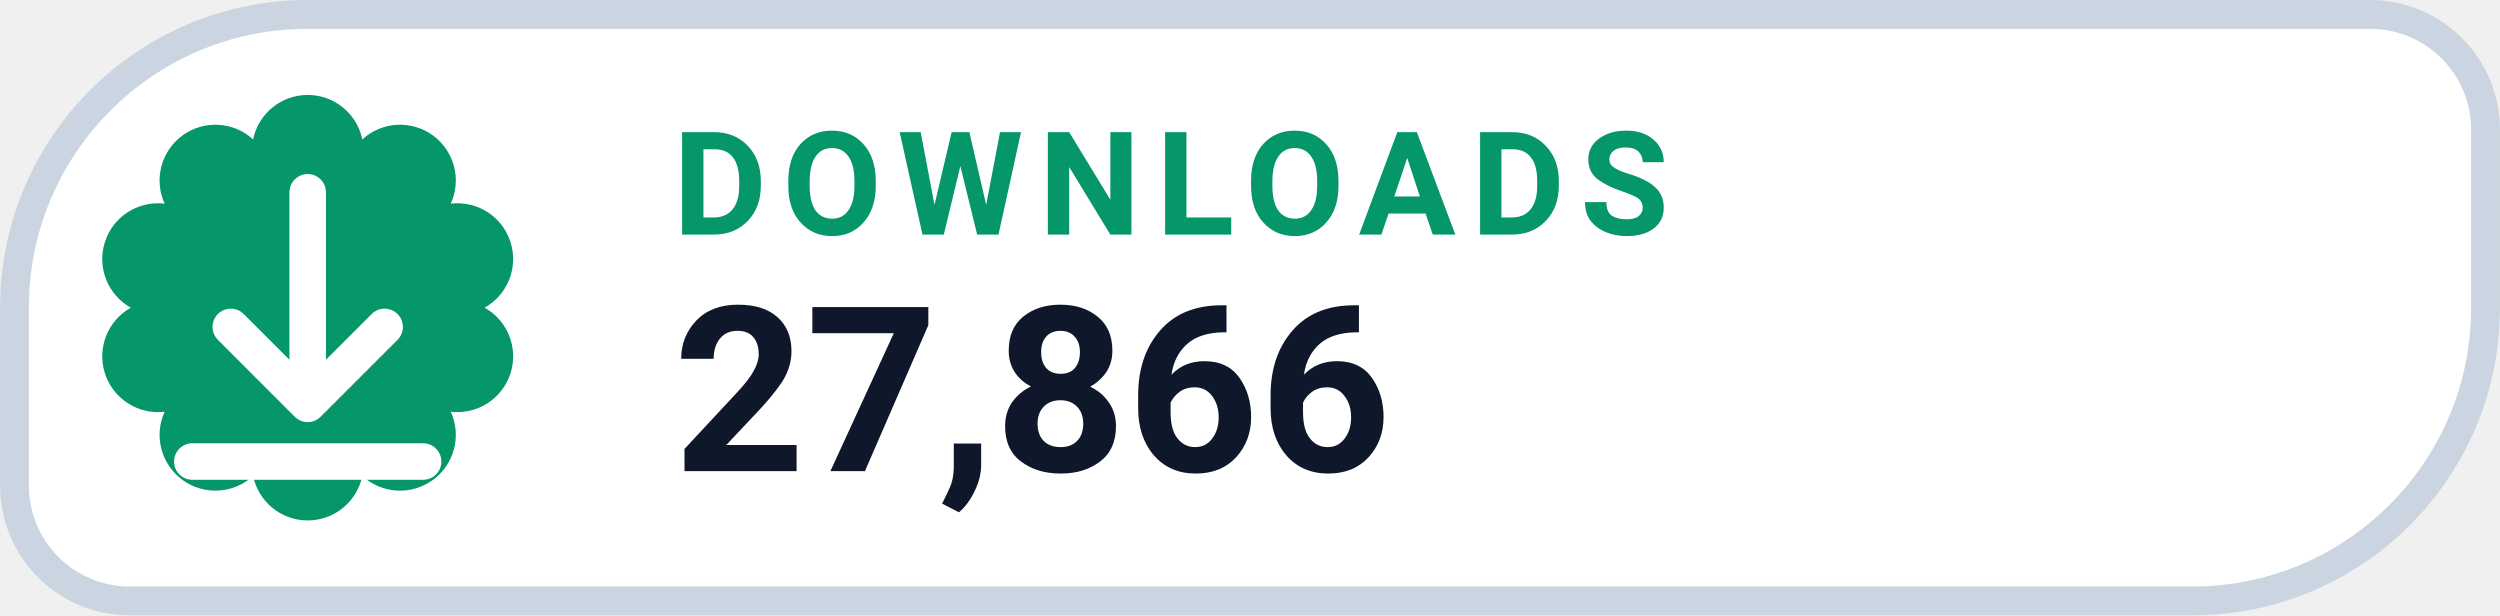
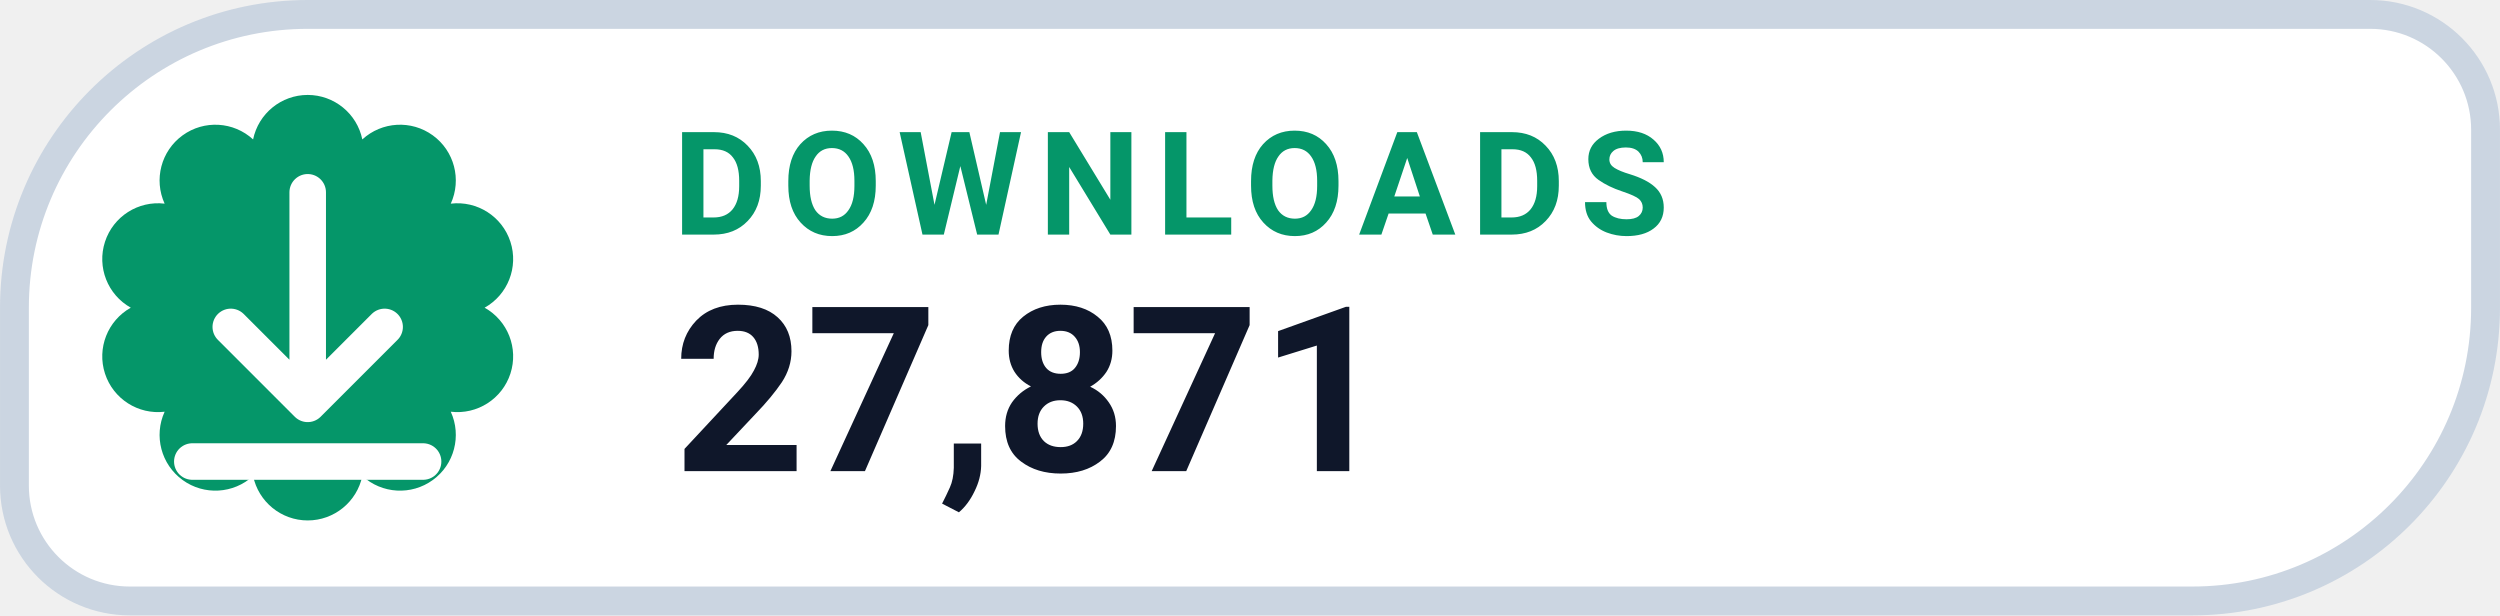
- <svg xmlns="http://www.w3.org/2000/svg" width="126" height="31.015" viewBox="0 0 130 32" role="img" aria-label="DOWNLOADS 27,866">
+ <svg xmlns="http://www.w3.org/2000/svg" width="126" height="31.015" viewBox="0 0 130 32" role="img" aria-label="DOWNLOADS 27,871">
  <path d="M 16.00 0.75 H 123.25 A 6.00 6.00 0 0 1 129.25 6.75 V 16.00 A 15.25 15.25 0 0 1 114.00 31.25 H 6.75 A 6.00 6.00 0 0 1 0.75 25.25 V 16.00 A 15.25 15.25 0 0 1 16.00 0.75 Z" fill="#FFFFFF" stroke="#CBD5E1" stroke-width="1.5" />
  <path d="M 13.16 7.25 A 2.90 2.90 0 0 1 18.84 7.25 A 2.90 2.90 0 0 1 23.44 10.59 A 2.90 2.90 0 0 1 25.20 16.00 A 2.90 2.90 0 0 1 23.44 21.41 A 2.90 2.90 0 0 1 18.84 24.75 A 2.90 2.90 0 0 1 13.16 24.75 A 2.90 2.90 0 0 1 8.56 21.41 A 2.90 2.90 0 0 1 6.80 16.00 A 2.90 2.90 0 0 1 8.56 10.59 A 2.90 2.90 0 0 1 13.16 7.25 Z" fill="#059669" />
  <g transform="translate(16 16)" style="color:#FFFFFF;">
    <path d="M0 -6 v11 m0 0 l4 -4 m-4 4 l-4 -4 M-6 8 h12" fill="none" stroke="currentColor" stroke-width="1.9" stroke-linecap="round" stroke-linejoin="round" />
  </g>
  <text x="35" y="12.2" fill="#059669" font-family="-apple-system,BlinkMacSystemFont,'Segoe UI',Roboto,Helvetica,Arial,sans-serif" font-size="7.5" font-weight="700" letter-spacing=".8">DOWNLOADS</text>
-   <text x="35" y="24.5" fill="#0F172A" font-family="-apple-system,BlinkMacSystemFont,'Segoe UI',Roboto,Helvetica,Arial,sans-serif" font-size="12" font-weight="750">27,866</text>
+   <text x="35" y="24.5" fill="#0F172A" font-family="-apple-system,BlinkMacSystemFont,'Segoe UI',Roboto,Helvetica,Arial,sans-serif" font-size="12" font-weight="750">27,871</text>
</svg>
